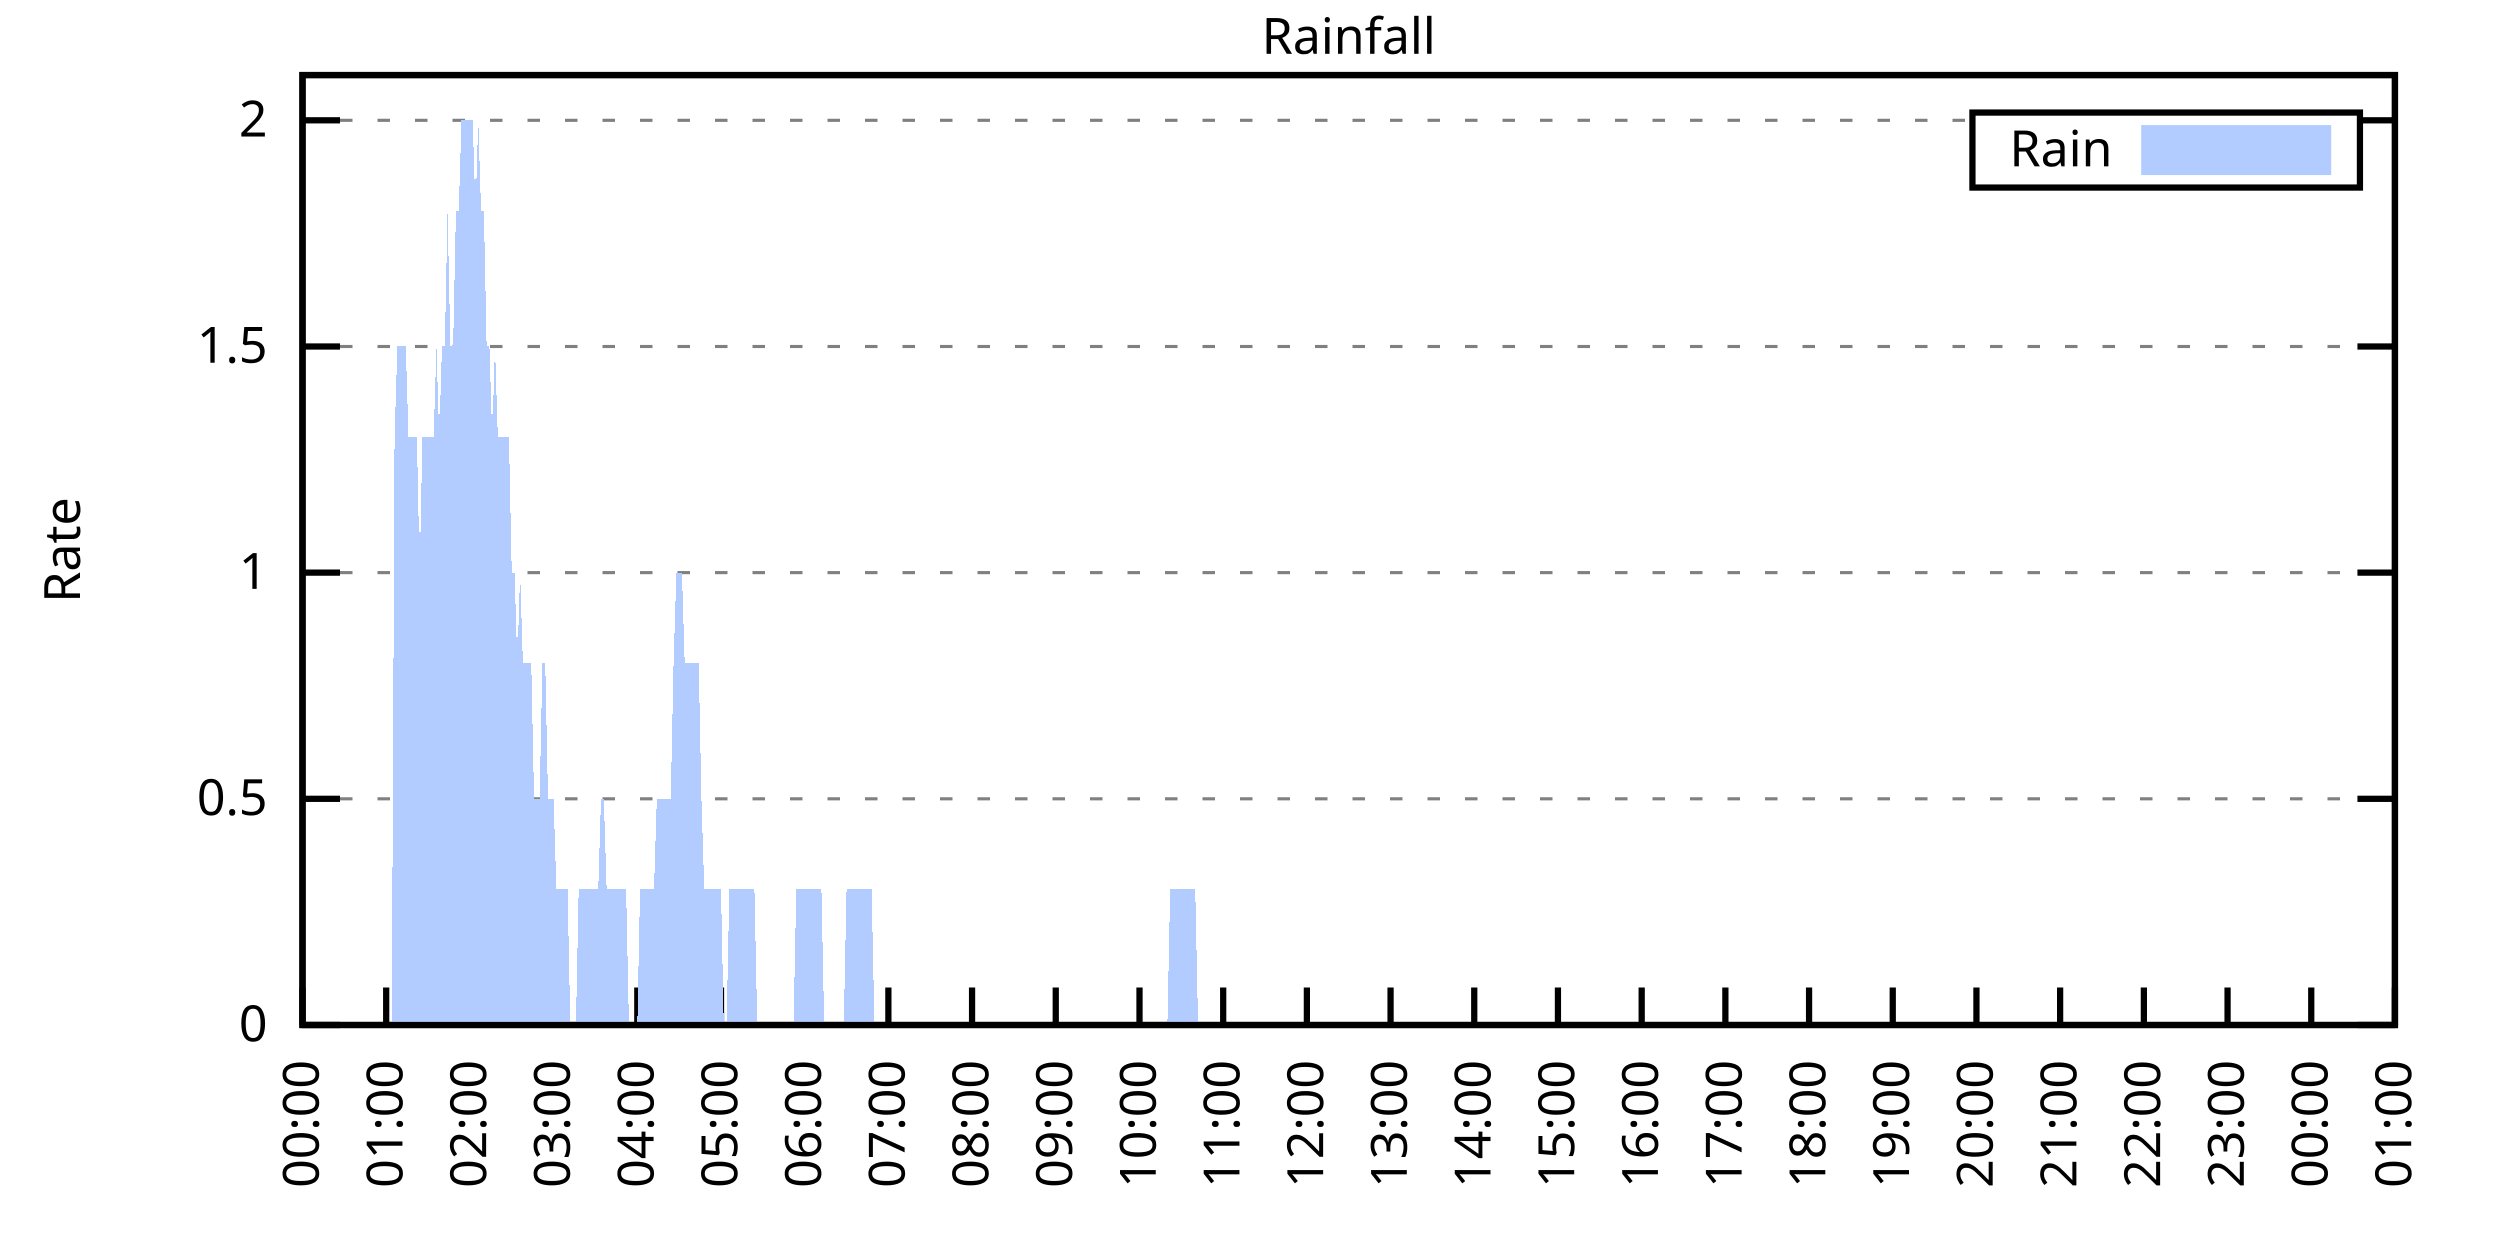
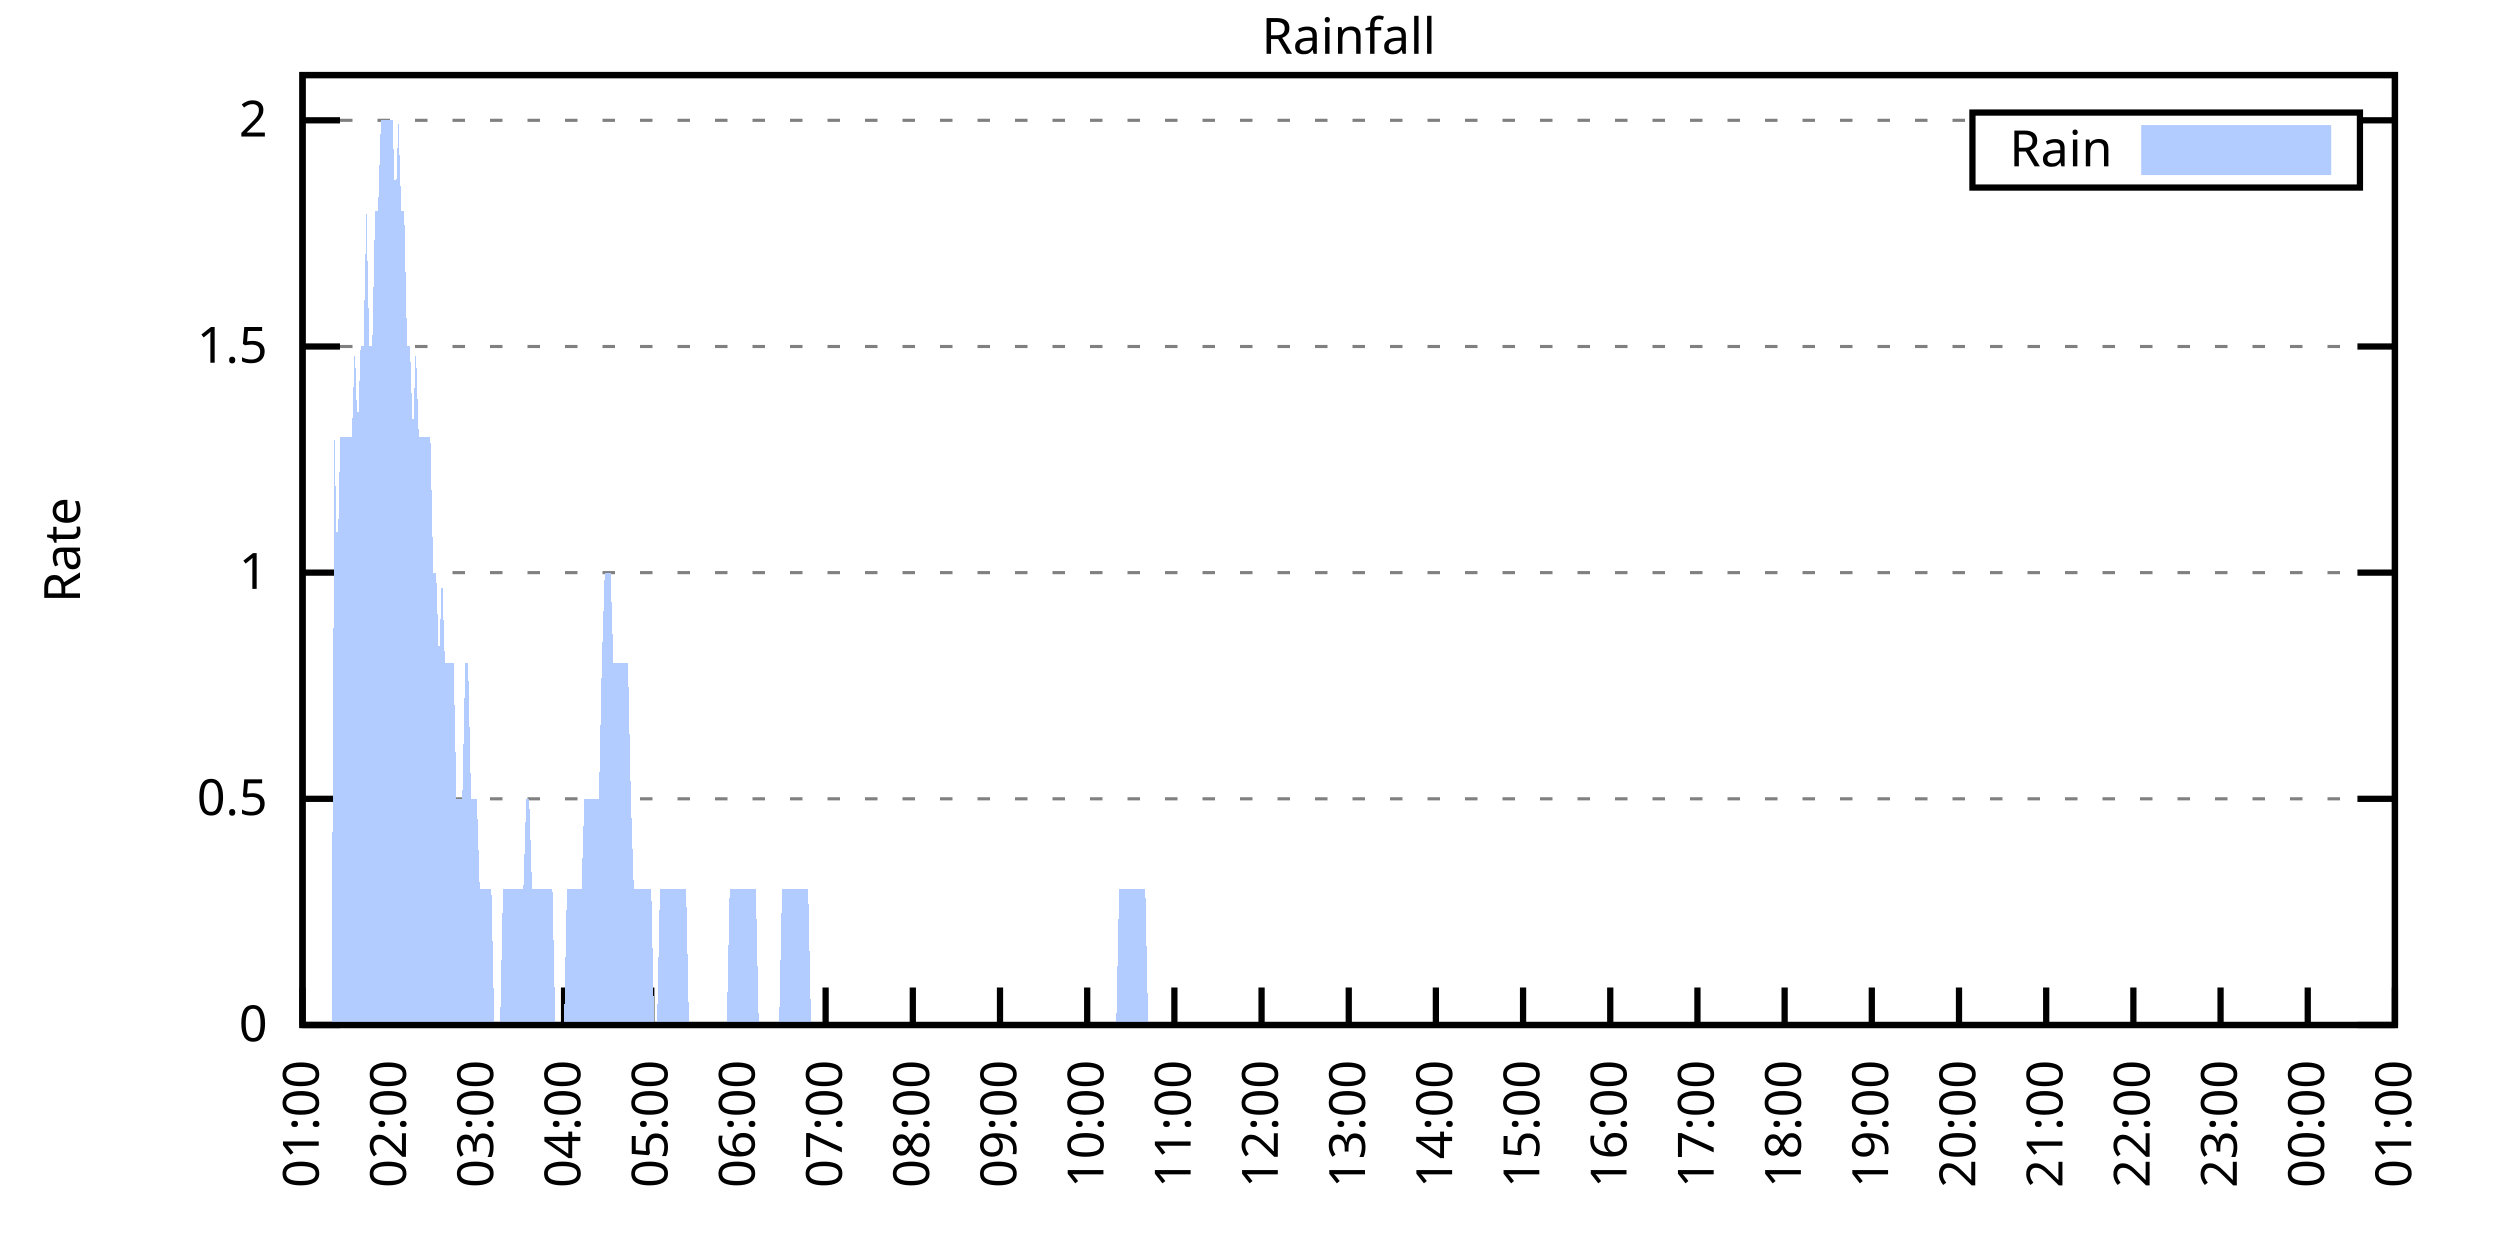
<svg xmlns="http://www.w3.org/2000/svg" xmlns:xlink="http://www.w3.org/1999/xlink" width="400" height="200" viewBox="0 0 400 200">
  <g id="gnuplot_canvas">
    <rect x="0" y="0" width="400" height="200" fill="none" />
    <defs>
      <circle id="gpDot" r="0.5" stroke-width="0.5" stroke="currentColor" />
      <path id="gpPt0" stroke-width="0.333" stroke="currentColor" d="M-1,0 h2 M0,-1 v2" />
      <path id="gpPt1" stroke-width="0.333" stroke="currentColor" d="M-1,-1 L1,1 M1,-1 L-1,1" />
      <path id="gpPt2" stroke-width="0.333" stroke="currentColor" d="M-1,0 L1,0 M0,-1 L0,1 M-1,-1 L1,1 M-1,1 L1,-1" />
      <rect id="gpPt3" stroke-width="0.333" stroke="currentColor" x="-1" y="-1" width="2" height="2" />
      <rect id="gpPt4" stroke-width="0.333" stroke="currentColor" fill="currentColor" x="-1" y="-1" width="2" height="2" />
      <circle id="gpPt5" stroke-width="0.333" stroke="currentColor" cx="0" cy="0" r="1" />
      <use xlink:href="#gpPt5" id="gpPt6" fill="currentColor" stroke="none" />
      <path id="gpPt7" stroke-width="0.333" stroke="currentColor" d="M0,-1.33 L-1.33,0.67 L1.33,0.67 z" />
      <use xlink:href="#gpPt7" id="gpPt8" fill="currentColor" stroke="none" />
      <use xlink:href="#gpPt7" id="gpPt9" stroke="currentColor" transform="rotate(180)" />
      <use xlink:href="#gpPt9" id="gpPt10" fill="currentColor" stroke="none" />
      <use xlink:href="#gpPt3" id="gpPt11" stroke="currentColor" transform="rotate(45)" />
      <use xlink:href="#gpPt11" id="gpPt12" fill="currentColor" stroke="none" />
      <path id="gpPt13" stroke-width="0.333" stroke="currentColor" d="M0,1.330 L1.265,0.411 L0.782,-1.067 L-0.782,-1.076 L-1.265,0.411 z" />
      <use xlink:href="#gpPt13" id="gpPt14" fill="currentColor" stroke="none" />
      <filter id="textbox" filterUnits="objectBoundingBox" x="0" y="0" height="1" width="1">
        <feFlood flood-color="white" flood-opacity="1" result="bgnd" />
        <feComposite in="SourceGraphic" in2="bgnd" operator="atop" />
      </filter>
      <filter id="greybox" filterUnits="objectBoundingBox" x="0" y="0" height="1" width="1">
        <feFlood flood-color="lightgrey" flood-opacity="1" result="grey" />
        <feComposite in="SourceGraphic" in2="grey" operator="atop" />
      </filter>
    </defs>
    <g fill="none" color="white" stroke="currentColor" stroke-width="1.00" stroke-linecap="butt" stroke-linejoin="miter">
</g>
    <g fill="none" color="black" stroke="currentColor" stroke-width="1.00" stroke-linecap="butt" stroke-linejoin="miter">
      <g stroke="none" shape-rendering="crispEdges">
        <polygon fill="rgb(255, 255, 255)" points="48.40,164.00 383.18,164.00 383.18,12.02 48.40,12.02 " />
      </g>
    </g>
    <g fill="none" color="black" stroke="currentColor" stroke-width="1.00" stroke-linecap="butt" stroke-linejoin="miter">
</g>
    <g fill="none" color="black" stroke="black" stroke-width="0.50" stroke-linecap="butt" stroke-linejoin="miter">
</g>
    <g fill="none" color="gray" stroke="currentColor" stroke-width="0.50" stroke-linecap="butt" stroke-linejoin="miter">
      <path stroke="gray" stroke-dasharray="2,4" class="gridline" d="M48.40,164.00 L383.19,164.00  " />
    </g>
    <g fill="none" color="gray" stroke="gray" stroke-width="1.00" stroke-linecap="butt" stroke-linejoin="miter">
</g>
    <g fill="none" color="black" stroke="currentColor" stroke-width="1.00" stroke-linecap="butt" stroke-linejoin="miter">
      <path stroke="black" d="M48.40,164.00 L54.40,164.00 M383.19,164.00 L377.19,164.00  " />
      <g transform="translate(42.80,166.60)" stroke="none" fill="black" font-family="Sans" font-size="8.00" text-anchor="end">
        <text>
          <tspan font-family="Sans"> 0</tspan>
        </text>
      </g>
    </g>
    <g fill="none" color="black" stroke="currentColor" stroke-width="1.00" stroke-linecap="butt" stroke-linejoin="miter">
</g>
    <g fill="none" color="black" stroke="black" stroke-width="0.50" stroke-linecap="butt" stroke-linejoin="miter">
</g>
    <g fill="none" color="gray" stroke="currentColor" stroke-width="0.50" stroke-linecap="butt" stroke-linejoin="miter">
      <path stroke="gray" stroke-dasharray="2,4" class="gridline" d="M48.40,127.81 L383.19,127.81  " />
    </g>
    <g fill="none" color="gray" stroke="gray" stroke-width="1.00" stroke-linecap="butt" stroke-linejoin="miter">
</g>
    <g fill="none" color="black" stroke="currentColor" stroke-width="1.00" stroke-linecap="butt" stroke-linejoin="miter">
      <path stroke="black" d="M48.40,127.81 L54.40,127.81 M383.19,127.81 L377.19,127.81  " />
      <g transform="translate(42.80,130.41)" stroke="none" fill="black" font-family="Sans" font-size="8.00" text-anchor="end">
        <text>
          <tspan font-family="Sans"> 0.5</tspan>
        </text>
      </g>
    </g>
    <g fill="none" color="black" stroke="currentColor" stroke-width="1.00" stroke-linecap="butt" stroke-linejoin="miter">
</g>
    <g fill="none" color="black" stroke="black" stroke-width="0.50" stroke-linecap="butt" stroke-linejoin="miter">
</g>
    <g fill="none" color="gray" stroke="currentColor" stroke-width="0.50" stroke-linecap="butt" stroke-linejoin="miter">
      <path stroke="gray" stroke-dasharray="2,4" class="gridline" d="M48.40,91.62 L383.19,91.62  " />
    </g>
    <g fill="none" color="gray" stroke="gray" stroke-width="1.00" stroke-linecap="butt" stroke-linejoin="miter">
</g>
    <g fill="none" color="black" stroke="currentColor" stroke-width="1.00" stroke-linecap="butt" stroke-linejoin="miter">
      <path stroke="black" d="M48.40,91.62 L54.40,91.62 M383.19,91.62 L377.19,91.62  " />
      <g transform="translate(42.80,94.22)" stroke="none" fill="black" font-family="Sans" font-size="8.00" text-anchor="end">
        <text>
          <tspan font-family="Sans"> 1</tspan>
        </text>
      </g>
    </g>
    <g fill="none" color="black" stroke="currentColor" stroke-width="1.00" stroke-linecap="butt" stroke-linejoin="miter">
</g>
    <g fill="none" color="black" stroke="black" stroke-width="0.50" stroke-linecap="butt" stroke-linejoin="miter">
</g>
    <g fill="none" color="gray" stroke="currentColor" stroke-width="0.50" stroke-linecap="butt" stroke-linejoin="miter">
      <path stroke="gray" stroke-dasharray="2,4" class="gridline" d="M48.40,55.44 L383.19,55.44  " />
    </g>
    <g fill="none" color="gray" stroke="gray" stroke-width="1.00" stroke-linecap="butt" stroke-linejoin="miter">
</g>
    <g fill="none" color="black" stroke="currentColor" stroke-width="1.00" stroke-linecap="butt" stroke-linejoin="miter">
      <path stroke="black" d="M48.40,55.44 L54.40,55.44 M383.19,55.44 L377.19,55.44  " />
      <g transform="translate(42.80,58.04)" stroke="none" fill="black" font-family="Sans" font-size="8.00" text-anchor="end">
        <text>
          <tspan font-family="Sans"> 1.5</tspan>
        </text>
      </g>
    </g>
    <g fill="none" color="black" stroke="currentColor" stroke-width="1.00" stroke-linecap="butt" stroke-linejoin="miter">
</g>
    <g fill="none" color="black" stroke="black" stroke-width="0.50" stroke-linecap="butt" stroke-linejoin="miter">
</g>
    <g fill="none" color="gray" stroke="currentColor" stroke-width="0.50" stroke-linecap="butt" stroke-linejoin="miter">
      <path stroke="gray" stroke-dasharray="2,4" class="gridline" d="M48.40,19.25 L315.59,19.25 M377.59,19.25 L383.19,19.25  " />
    </g>
    <g fill="none" color="gray" stroke="gray" stroke-width="1.00" stroke-linecap="butt" stroke-linejoin="miter">
</g>
    <g fill="none" color="black" stroke="currentColor" stroke-width="1.00" stroke-linecap="butt" stroke-linejoin="miter">
      <path stroke="black" d="M48.40,19.25 L54.40,19.25 M383.19,19.25 L377.19,19.25  " />
      <g transform="translate(42.80,21.85)" stroke="none" fill="black" font-family="Sans" font-size="8.00" text-anchor="end">
        <text>
          <tspan font-family="Sans"> 2</tspan>
        </text>
      </g>
    </g>
    <g fill="none" color="black" stroke="currentColor" stroke-width="1.00" stroke-linecap="butt" stroke-linejoin="miter">
      <path stroke="black" d="M48.40,164.00 L48.40,158.00  " />
      <g transform="translate(51.00,169.60) rotate(270.00)" stroke="none" fill="black" font-family="Sans" font-size="8.00" text-anchor="end">
        <text>
-           <tspan font-family="Sans">00:00</tspan>
-         </text>
-       </g>
-     </g>
-     <g fill="none" color="black" stroke="currentColor" stroke-width="1.00" stroke-linecap="butt" stroke-linejoin="miter">
-       <path stroke="black" d="M61.79,164.00 L61.79,158.00  " />
-       <g transform="translate(64.39,169.60) rotate(270.00)" stroke="none" fill="black" font-family="Sans" font-size="8.00" text-anchor="end">
-         <text>
          <tspan font-family="Sans">01:00</tspan>
        </text>
      </g>
    </g>
    <g fill="none" color="black" stroke="currentColor" stroke-width="1.00" stroke-linecap="butt" stroke-linejoin="miter">
-       <path stroke="black" d="M75.18,164.00 L75.18,158.00  " />
-       <g transform="translate(77.78,169.60) rotate(270.00)" stroke="none" fill="black" font-family="Sans" font-size="8.00" text-anchor="end">
+       <path stroke="black" d="M62.35,164.00 L62.35,158.00  " />
+       <g transform="translate(64.95,169.60) rotate(270.00)" stroke="none" fill="black" font-family="Sans" font-size="8.00" text-anchor="end">
        <text>
          <tspan font-family="Sans">02:00</tspan>
        </text>
      </g>
    </g>
    <g fill="none" color="black" stroke="currentColor" stroke-width="1.00" stroke-linecap="butt" stroke-linejoin="miter">
-       <path stroke="black" d="M88.57,164.00 L88.57,158.00  " />
-       <g transform="translate(91.17,169.60) rotate(270.00)" stroke="none" fill="black" font-family="Sans" font-size="8.00" text-anchor="end">
+       <path stroke="black" d="M76.30,164.00 L76.30,158.00  " />
+       <g transform="translate(78.90,169.60) rotate(270.00)" stroke="none" fill="black" font-family="Sans" font-size="8.00" text-anchor="end">
        <text>
          <tspan font-family="Sans">03:00</tspan>
        </text>
      </g>
    </g>
    <g fill="none" color="black" stroke="currentColor" stroke-width="1.00" stroke-linecap="butt" stroke-linejoin="miter">
-       <path stroke="black" d="M101.97,164.00 L101.97,158.00  " />
-       <g transform="translate(104.57,169.60) rotate(270.00)" stroke="none" fill="black" font-family="Sans" font-size="8.00" text-anchor="end">
+       <path stroke="black" d="M90.25,164.00 L90.25,158.00  " />
+       <g transform="translate(92.85,169.60) rotate(270.00)" stroke="none" fill="black" font-family="Sans" font-size="8.00" text-anchor="end">
        <text>
          <tspan font-family="Sans">04:00</tspan>
        </text>
      </g>
    </g>
    <g fill="none" color="black" stroke="currentColor" stroke-width="1.00" stroke-linecap="butt" stroke-linejoin="miter">
-       <path stroke="black" d="M115.36,164.00 L115.36,158.00  " />
-       <g transform="translate(117.96,169.60) rotate(270.00)" stroke="none" fill="black" font-family="Sans" font-size="8.00" text-anchor="end">
+       <path stroke="black" d="M104.20,164.00 L104.20,158.00  " />
+       <g transform="translate(106.80,169.60) rotate(270.00)" stroke="none" fill="black" font-family="Sans" font-size="8.00" text-anchor="end">
        <text>
          <tspan font-family="Sans">05:00</tspan>
        </text>
      </g>
    </g>
    <g fill="none" color="black" stroke="currentColor" stroke-width="1.00" stroke-linecap="butt" stroke-linejoin="miter">
-       <path stroke="black" d="M128.75,164.00 L128.75,158.00  " />
-       <g transform="translate(131.35,169.60) rotate(270.00)" stroke="none" fill="black" font-family="Sans" font-size="8.00" text-anchor="end">
+       <path stroke="black" d="M118.15,164.00 L118.15,158.00  " />
+       <g transform="translate(120.75,169.60) rotate(270.00)" stroke="none" fill="black" font-family="Sans" font-size="8.00" text-anchor="end">
        <text>
          <tspan font-family="Sans">06:00</tspan>
        </text>
      </g>
    </g>
    <g fill="none" color="black" stroke="currentColor" stroke-width="1.00" stroke-linecap="butt" stroke-linejoin="miter">
-       <path stroke="black" d="M142.14,164.00 L142.14,158.00  " />
-       <g transform="translate(144.74,169.60) rotate(270.00)" stroke="none" fill="black" font-family="Sans" font-size="8.00" text-anchor="end">
+       <path stroke="black" d="M132.10,164.00 L132.10,158.00  " />
+       <g transform="translate(134.70,169.60) rotate(270.00)" stroke="none" fill="black" font-family="Sans" font-size="8.00" text-anchor="end">
        <text>
          <tspan font-family="Sans">07:00</tspan>
        </text>
      </g>
    </g>
    <g fill="none" color="black" stroke="currentColor" stroke-width="1.00" stroke-linecap="butt" stroke-linejoin="miter">
-       <path stroke="black" d="M155.53,164.00 L155.53,158.00  " />
-       <g transform="translate(158.13,169.60) rotate(270.00)" stroke="none" fill="black" font-family="Sans" font-size="8.00" text-anchor="end">
+       <path stroke="black" d="M146.05,164.00 L146.05,158.00  " />
+       <g transform="translate(148.65,169.60) rotate(270.00)" stroke="none" fill="black" font-family="Sans" font-size="8.00" text-anchor="end">
        <text>
          <tspan font-family="Sans">08:00</tspan>
        </text>
      </g>
    </g>
    <g fill="none" color="black" stroke="currentColor" stroke-width="1.00" stroke-linecap="butt" stroke-linejoin="miter">
-       <path stroke="black" d="M168.92,164.00 L168.92,158.00  " />
-       <g transform="translate(171.52,169.60) rotate(270.00)" stroke="none" fill="black" font-family="Sans" font-size="8.00" text-anchor="end">
+       <path stroke="black" d="M160.00,164.00 L160.00,158.00  " />
+       <g transform="translate(162.60,169.60) rotate(270.00)" stroke="none" fill="black" font-family="Sans" font-size="8.00" text-anchor="end">
        <text>
          <tspan font-family="Sans">09:00</tspan>
        </text>
      </g>
    </g>
    <g fill="none" color="black" stroke="currentColor" stroke-width="1.00" stroke-linecap="butt" stroke-linejoin="miter">
-       <path stroke="black" d="M182.32,164.00 L182.32,158.00  " />
-       <g transform="translate(184.92,169.60) rotate(270.00)" stroke="none" fill="black" font-family="Sans" font-size="8.00" text-anchor="end">
+       <path stroke="black" d="M173.95,164.00 L173.95,158.00  " />
+       <g transform="translate(176.55,169.60) rotate(270.00)" stroke="none" fill="black" font-family="Sans" font-size="8.00" text-anchor="end">
        <text>
          <tspan font-family="Sans">10:00</tspan>
        </text>
      </g>
    </g>
    <g fill="none" color="black" stroke="currentColor" stroke-width="1.00" stroke-linecap="butt" stroke-linejoin="miter">
-       <path stroke="black" d="M195.71,164.00 L195.71,158.00  " />
-       <g transform="translate(198.31,169.60) rotate(270.00)" stroke="none" fill="black" font-family="Sans" font-size="8.00" text-anchor="end">
+       <path stroke="black" d="M187.90,164.00 L187.90,158.00  " />
+       <g transform="translate(190.50,169.60) rotate(270.00)" stroke="none" fill="black" font-family="Sans" font-size="8.00" text-anchor="end">
        <text>
          <tspan font-family="Sans">11:00</tspan>
        </text>
      </g>
    </g>
    <g fill="none" color="black" stroke="currentColor" stroke-width="1.00" stroke-linecap="butt" stroke-linejoin="miter">
-       <path stroke="black" d="M209.10,164.00 L209.10,158.00  " />
-       <g transform="translate(211.70,169.60) rotate(270.00)" stroke="none" fill="black" font-family="Sans" font-size="8.00" text-anchor="end">
+       <path stroke="black" d="M201.85,164.00 L201.85,158.00  " />
+       <g transform="translate(204.45,169.60) rotate(270.00)" stroke="none" fill="black" font-family="Sans" font-size="8.00" text-anchor="end">
        <text>
          <tspan font-family="Sans">12:00</tspan>
        </text>
      </g>
    </g>
    <g fill="none" color="black" stroke="currentColor" stroke-width="1.00" stroke-linecap="butt" stroke-linejoin="miter">
-       <path stroke="black" d="M222.49,164.00 L222.49,158.00  " />
-       <g transform="translate(225.09,169.60) rotate(270.00)" stroke="none" fill="black" font-family="Sans" font-size="8.00" text-anchor="end">
+       <path stroke="black" d="M215.80,164.00 L215.80,158.00  " />
+       <g transform="translate(218.40,169.60) rotate(270.00)" stroke="none" fill="black" font-family="Sans" font-size="8.00" text-anchor="end">
        <text>
          <tspan font-family="Sans">13:00</tspan>
        </text>
      </g>
    </g>
    <g fill="none" color="black" stroke="currentColor" stroke-width="1.00" stroke-linecap="butt" stroke-linejoin="miter">
-       <path stroke="black" d="M235.88,164.00 L235.88,158.00  " />
-       <g transform="translate(238.48,169.60) rotate(270.00)" stroke="none" fill="black" font-family="Sans" font-size="8.00" text-anchor="end">
+       <path stroke="black" d="M229.74,164.00 L229.74,158.00  " />
+       <g transform="translate(232.34,169.60) rotate(270.00)" stroke="none" fill="black" font-family="Sans" font-size="8.00" text-anchor="end">
        <text>
          <tspan font-family="Sans">14:00</tspan>
        </text>
      </g>
    </g>
    <g fill="none" color="black" stroke="currentColor" stroke-width="1.00" stroke-linecap="butt" stroke-linejoin="miter">
-       <path stroke="black" d="M249.27,164.00 L249.27,158.00  " />
-       <g transform="translate(251.87,169.60) rotate(270.00)" stroke="none" fill="black" font-family="Sans" font-size="8.00" text-anchor="end">
+       <path stroke="black" d="M243.69,164.00 L243.69,158.00  " />
+       <g transform="translate(246.29,169.60) rotate(270.00)" stroke="none" fill="black" font-family="Sans" font-size="8.00" text-anchor="end">
        <text>
          <tspan font-family="Sans">15:00</tspan>
        </text>
      </g>
    </g>
    <g fill="none" color="black" stroke="currentColor" stroke-width="1.00" stroke-linecap="butt" stroke-linejoin="miter">
-       <path stroke="black" d="M262.67,164.00 L262.67,158.00  " />
-       <g transform="translate(265.27,169.60) rotate(270.00)" stroke="none" fill="black" font-family="Sans" font-size="8.00" text-anchor="end">
+       <path stroke="black" d="M257.64,164.00 L257.64,158.00  " />
+       <g transform="translate(260.24,169.60) rotate(270.00)" stroke="none" fill="black" font-family="Sans" font-size="8.00" text-anchor="end">
        <text>
          <tspan font-family="Sans">16:00</tspan>
        </text>
      </g>
    </g>
    <g fill="none" color="black" stroke="currentColor" stroke-width="1.00" stroke-linecap="butt" stroke-linejoin="miter">
-       <path stroke="black" d="M276.06,164.00 L276.06,158.00  " />
-       <g transform="translate(278.66,169.60) rotate(270.00)" stroke="none" fill="black" font-family="Sans" font-size="8.00" text-anchor="end">
+       <path stroke="black" d="M271.59,164.00 L271.59,158.00  " />
+       <g transform="translate(274.19,169.60) rotate(270.00)" stroke="none" fill="black" font-family="Sans" font-size="8.00" text-anchor="end">
        <text>
          <tspan font-family="Sans">17:00</tspan>
        </text>
      </g>
    </g>
    <g fill="none" color="black" stroke="currentColor" stroke-width="1.00" stroke-linecap="butt" stroke-linejoin="miter">
-       <path stroke="black" d="M289.45,164.00 L289.45,158.00  " />
-       <g transform="translate(292.05,169.60) rotate(270.00)" stroke="none" fill="black" font-family="Sans" font-size="8.00" text-anchor="end">
+       <path stroke="black" d="M285.54,164.00 L285.54,158.00  " />
+       <g transform="translate(288.14,169.60) rotate(270.00)" stroke="none" fill="black" font-family="Sans" font-size="8.00" text-anchor="end">
        <text>
          <tspan font-family="Sans">18:00</tspan>
        </text>
      </g>
    </g>
    <g fill="none" color="black" stroke="currentColor" stroke-width="1.00" stroke-linecap="butt" stroke-linejoin="miter">
-       <path stroke="black" d="M302.84,164.00 L302.84,158.00  " />
-       <g transform="translate(305.44,169.60) rotate(270.00)" stroke="none" fill="black" font-family="Sans" font-size="8.00" text-anchor="end">
+       <path stroke="black" d="M299.49,164.00 L299.49,158.00  " />
+       <g transform="translate(302.09,169.60) rotate(270.00)" stroke="none" fill="black" font-family="Sans" font-size="8.00" text-anchor="end">
        <text>
          <tspan font-family="Sans">19:00</tspan>
        </text>
      </g>
    </g>
    <g fill="none" color="black" stroke="currentColor" stroke-width="1.00" stroke-linecap="butt" stroke-linejoin="miter">
-       <path stroke="black" d="M316.23,164.00 L316.23,158.00  " />
-       <g transform="translate(318.83,169.60) rotate(270.00)" stroke="none" fill="black" font-family="Sans" font-size="8.00" text-anchor="end">
+       <path stroke="black" d="M313.44,164.00 L313.44,158.00  " />
+       <g transform="translate(316.04,169.60) rotate(270.00)" stroke="none" fill="black" font-family="Sans" font-size="8.00" text-anchor="end">
        <text>
          <tspan font-family="Sans">20:00</tspan>
        </text>
      </g>
    </g>
    <g fill="none" color="black" stroke="currentColor" stroke-width="1.00" stroke-linecap="butt" stroke-linejoin="miter">
-       <path stroke="black" d="M329.62,164.00 L329.62,158.00  " />
-       <g transform="translate(332.22,169.60) rotate(270.00)" stroke="none" fill="black" font-family="Sans" font-size="8.00" text-anchor="end">
+       <path stroke="black" d="M327.39,164.00 L327.39,158.00  " />
+       <g transform="translate(329.99,169.60) rotate(270.00)" stroke="none" fill="black" font-family="Sans" font-size="8.00" text-anchor="end">
        <text>
          <tspan font-family="Sans">21:00</tspan>
        </text>
      </g>
    </g>
    <g fill="none" color="black" stroke="currentColor" stroke-width="1.00" stroke-linecap="butt" stroke-linejoin="miter">
-       <path stroke="black" d="M343.02,164.00 L343.02,158.00  " />
-       <g transform="translate(345.62,169.60) rotate(270.00)" stroke="none" fill="black" font-family="Sans" font-size="8.00" text-anchor="end">
+       <path stroke="black" d="M341.34,164.00 L341.34,158.00  " />
+       <g transform="translate(343.94,169.60) rotate(270.00)" stroke="none" fill="black" font-family="Sans" font-size="8.00" text-anchor="end">
        <text>
          <tspan font-family="Sans">22:00</tspan>
        </text>
      </g>
    </g>
    <g fill="none" color="black" stroke="currentColor" stroke-width="1.00" stroke-linecap="butt" stroke-linejoin="miter">
-       <path stroke="black" d="M356.41,164.00 L356.41,158.00  " />
-       <g transform="translate(359.01,169.60) rotate(270.00)" stroke="none" fill="black" font-family="Sans" font-size="8.00" text-anchor="end">
+       <path stroke="black" d="M355.29,164.00 L355.29,158.00  " />
+       <g transform="translate(357.89,169.60) rotate(270.00)" stroke="none" fill="black" font-family="Sans" font-size="8.00" text-anchor="end">
        <text>
          <tspan font-family="Sans">23:00</tspan>
        </text>
      </g>
    </g>
    <g fill="none" color="black" stroke="currentColor" stroke-width="1.00" stroke-linecap="butt" stroke-linejoin="miter">
-       <path stroke="black" d="M369.80,164.00 L369.80,158.00  " />
-       <g transform="translate(372.40,169.60) rotate(270.00)" stroke="none" fill="black" font-family="Sans" font-size="8.00" text-anchor="end">
+       <path stroke="black" d="M369.24,164.00 L369.24,158.00  " />
+       <g transform="translate(371.84,169.60) rotate(270.00)" stroke="none" fill="black" font-family="Sans" font-size="8.00" text-anchor="end">
        <text>
          <tspan font-family="Sans">00:00</tspan>
        </text>
      </g>
    </g>
    <g fill="none" color="black" stroke="currentColor" stroke-width="1.00" stroke-linecap="butt" stroke-linejoin="miter">
      <path stroke="black" d="M383.19,164.00 L383.19,158.00  " />
      <g transform="translate(385.79,169.60) rotate(270.00)" stroke="none" fill="black" font-family="Sans" font-size="8.00" text-anchor="end">
        <text>
          <tspan font-family="Sans">01:00</tspan>
        </text>
      </g>
    </g>
    <g fill="none" color="black" stroke="currentColor" stroke-width="1.00" stroke-linecap="butt" stroke-linejoin="miter">
</g>
    <g fill="none" color="black" stroke="currentColor" stroke-width="1.00" stroke-linecap="butt" stroke-linejoin="miter">
      <path stroke="black" d="M48.40,12.01 L48.40,164.00 L383.19,164.00 L383.19,12.01 L48.40,12.01 Z  " />
    </g>
    <g fill="none" color="black" stroke="currentColor" stroke-width="1.00" stroke-linecap="butt" stroke-linejoin="miter">
</g>
    <g fill="none" color="black" stroke="currentColor" stroke-width="1.00" stroke-linecap="butt" stroke-linejoin="miter">
      <path stroke="black" d="M315.59,30.01 L315.59,18.01 L377.59,18.01 L377.59,30.01 L315.59,30.01 Z  " />
    </g>
    <g id="Rainfall_plot_1">
      <g fill="none" color="white" stroke="black" stroke-width="2.00" stroke-linecap="butt" stroke-linejoin="miter">
</g>
      <g fill="none" color="black" stroke="currentColor" stroke-width="2.00" stroke-linecap="butt" stroke-linejoin="miter">
        <g transform="translate(337.99,26.61)" stroke="none" fill="black" font-family="Sans" font-size="8.00" text-anchor="end">
          <text>
            <tspan font-family="Sans">Rain</tspan>
          </text>
        </g>
      </g>
      <g fill="none" color="black" stroke="currentColor" stroke-width="2.00" stroke-linecap="butt" stroke-linejoin="miter">
        <g stroke="none" shape-rendering="crispEdges">
          <polygon fill="rgb(178, 204, 255)" points="343.59,27.01 371.99,27.01 371.99,21.01 343.59,21.01 " />
        </g>
        <path stroke="rgb(178, 204, 255)" d="M343.59,27.01 L371.99,27.01 L371.99,21.01 L343.59,21.01 L343.59,27.01 Z  " />
      </g>
      <g fill="none" color="black" stroke="currentColor" stroke-width="2.00" stroke-linecap="butt" stroke-linejoin="miter">
        <g stroke="none" shape-rendering="crispEdges">
-           <polygon fill="rgb(178, 204, 255)" points="58.67,164.00 59.11,164.00 59.56,164.00 60.01,164.00 60.45,164.00 60.90,164.00 61.35,164.00 61.79,164.00 62.24,164.00 62.68,164.00 63.13,69.91 63.58,55.44 64.02,55.44 64.47,55.44 64.92,55.44 65.36,69.91 65.81,69.91 66.26,69.91 66.70,69.91 67.15,91.62 67.59,69.91 68.04,69.91 68.49,69.91 68.93,69.91 69.38,69.91 69.83,55.44 70.27,69.91 70.72,55.44 71.17,55.44 71.61,33.72 72.06,55.44 72.50,55.44 72.95,33.72 73.40,33.72 73.84,19.25 74.29,19.25 74.74,19.25 75.18,19.25 75.63,19.25 76.08,33.72 76.52,19.25 76.97,33.72 77.42,33.72 77.86,55.44 78.31,55.44 78.75,69.91 79.20,55.44 79.65,69.91 80.09,69.91 80.54,69.91 80.99,69.91 81.43,69.91 81.88,91.62 82.33,91.62 82.77,106.10 83.22,91.62 83.66,106.10 84.11,106.10 84.56,106.10 85.00,106.10 85.45,127.81 85.90,127.81 86.34,127.81 86.79,106.10 87.24,106.10 87.68,127.81 88.13,127.81 88.57,127.81 89.02,142.29 89.47,142.29 89.91,142.29 90.36,142.29 90.81,142.29 91.25,164.00 91.70,164.00 92.15,164.00 92.59,142.29 93.04,142.29 93.49,142.29 93.93,142.29 94.38,142.29 94.82,142.29 95.27,142.29 95.72,142.29 96.16,127.81 96.61,127.81 97.06,142.29 97.50,142.29 97.95,142.29 98.40,142.29 98.84,142.29 99.29,142.29 99.73,142.29 100.18,142.29 100.63,164.00 101.07,164.00 101.52,164.00 101.97,164.00 102.41,142.29 102.86,142.29 103.31,142.29 103.75,142.29 104.20,142.29 104.64,142.29 105.09,127.81 105.54,127.81 105.98,127.81 106.43,127.81 106.88,127.81 107.32,127.81 107.77,106.10 108.22,91.62 108.66,91.62 109.11,91.62 109.55,106.10 110.00,106.10 110.45,106.10 110.89,106.10 111.34,106.10 111.79,106.10 112.23,127.81 112.68,142.29 113.13,142.29 113.57,142.29 114.02,142.29 114.47,142.29 114.91,142.29 115.36,142.29 115.80,164.00 116.25,164.00 116.70,142.29 117.14,142.29 117.59,142.29 118.04,142.29 118.48,142.29 118.93,142.29 119.38,142.29 119.82,142.29 120.27,142.29 120.71,142.29 121.16,164.00 121.61,164.00 122.05,164.00 122.50,164.00 122.95,164.00 123.39,164.00 123.84,164.00 124.29,164.00 124.73,164.00 125.18,164.00 125.62,164.00 126.07,164.00 126.52,164.00 126.96,164.00 127.41,142.29 127.86,142.29 128.30,142.29 128.75,142.29 129.20,142.29 129.64,142.29 130.09,142.29 130.54,142.29 130.98,142.29 131.43,142.29 131.87,164.00 132.32,164.00 132.77,164.00 133.21,164.00 133.66,164.00 134.11,164.00 134.55,164.00 135.00,164.00 135.45,142.29 135.89,142.29 136.34,142.29 136.78,142.29 137.23,142.29 137.68,142.29 138.12,142.29 138.57,142.29 139.02,142.29 139.46,142.29 139.91,164.00 140.36,164.00 140.80,164.00 141.25,164.00 141.69,164.00 142.14,164.00 142.59,164.00 143.03,164.00 143.48,164.00 143.93,164.00 144.37,164.00 144.82,164.00 145.27,164.00 145.71,164.00 146.16,164.00 146.61,164.00 147.05,164.00 147.50,164.00 147.94,164.00 148.39,164.00 148.84,164.00 149.28,164.00 149.73,164.00 150.18,164.00 150.62,164.00 151.07,164.00 151.52,164.00 151.96,164.00 152.41,164.00 152.85,164.00 153.30,164.00 153.75,164.00 154.19,164.00 154.64,164.00 155.09,164.00 155.53,164.00 155.98,164.00 156.43,164.00 156.87,164.00 157.32,164.00 157.76,164.00 158.21,164.00 158.66,164.00 159.10,164.00 159.55,164.00 160.00,164.00 160.44,164.00 160.89,164.00 161.34,164.00 161.78,164.00 162.23,164.00 162.67,164.00 163.12,164.00 163.57,164.00 164.01,164.00 164.46,164.00 164.91,164.00 165.35,164.00 165.80,164.00 166.25,164.00 166.69,164.00 167.14,164.00 167.59,164.00 168.03,164.00 168.48,164.00 168.92,164.00 169.37,164.00 169.82,164.00 170.26,164.00 170.71,164.00 171.16,164.00 171.60,164.00 172.05,164.00 172.50,164.00 172.94,164.00 173.39,164.00 173.83,164.00 174.28,164.00 174.73,164.00 175.17,164.00 175.62,164.00 176.07,164.00 176.51,164.00 176.96,164.00 177.41,164.00 177.85,164.00 178.30,164.00 178.74,164.00 179.19,164.00 179.64,164.00 180.08,164.00 180.53,164.00 180.98,164.00 181.42,164.00 181.87,164.00 182.32,164.00 182.76,164.00 183.21,164.00 183.66,164.00 184.10,164.00 184.55,164.00 184.99,164.00 185.44,164.00 185.89,164.00 186.33,164.00 186.78,164.00 187.23,142.29 187.67,142.29 188.12,142.29 188.57,142.29 189.01,142.29 189.46,142.29 189.90,142.29 190.35,142.29 190.80,142.29 191.24,142.29 191.69,164.00 192.14,164.00 192.58,164.00 193.03,164.00 193.48,164.00 193.92,164.00 194.37,164.00 194.81,164.00 195.26,164.00 195.71,164.00 196.15,164.00 196.60,164.00 197.05,164.00 197.49,164.00 197.94,164.00 198.39,164.00 198.83,164.00 199.28,164.00 199.73,164.00 200.17,164.00 200.62,164.00 201.06,164.00 201.51,164.00 201.96,164.00 202.40,164.00 202.85,164.00 203.30,164.00 203.74,164.00 204.19,164.00 204.64,164.00 205.08,164.00 205.53,164.00 205.97,164.00 206.42,164.00 206.87,164.00 207.31,164.00 207.76,164.00 208.21,164.00 208.65,164.00 209.10,164.00 209.55,164.00 209.99,164.00 210.44,164.00 210.88,164.00 211.33,164.00 211.78,164.00 212.22,164.00 212.67,164.00 213.12,164.00 213.56,164.00 214.01,164.00 214.46,164.00 214.90,164.00 215.35,164.00 215.80,164.00 216.24,164.00 216.69,164.00 217.13,164.00 217.58,164.00 218.03,164.00 218.47,164.00 218.92,164.00 219.37,164.00 219.81,164.00 220.26,164.00 220.71,164.00 221.15,164.00 221.60,164.00 222.04,164.00 222.49,164.00 222.94,164.00 223.38,164.00 223.83,164.00 224.28,164.00 224.72,164.00 225.17,164.00 225.62,164.00 226.06,164.00 226.51,164.00 226.95,164.00 227.40,164.00 227.85,164.00 228.29,164.00 228.74,164.00 229.19,164.00 229.63,164.00 230.08,164.00 230.53,164.00 230.97,164.00 231.42,164.00 231.86,164.00 232.31,164.00 232.76,164.00 233.20,164.00 233.65,164.00 234.10,164.00 234.54,164.00 234.99,164.00 235.44,164.00 235.88,164.00 236.33,164.00 236.78,164.00 237.22,164.00 237.67,164.00 238.11,164.00 238.56,164.00 239.01,164.00 239.45,164.00 239.90,164.00 240.35,164.00 240.79,164.00 241.24,164.00 241.69,164.00 242.13,164.00 242.58,164.00 243.02,164.00 243.47,164.00 243.92,164.00 244.36,164.00 244.81,164.00 245.26,164.00 245.70,164.00 246.15,164.00 246.60,164.00 247.04,164.00 247.49,164.00 247.93,164.00 248.38,164.00 248.83,164.00 249.27,164.00 249.72,164.00 250.17,164.00 250.61,164.00 251.06,164.00 251.51,164.00 251.95,164.00 252.40,164.00 252.85,164.00 253.29,164.00 253.74,164.00 254.18,164.00 254.63,164.00 255.08,164.00 255.52,164.00 255.97,164.00 256.42,164.00 256.86,164.00 257.31,164.00 257.76,164.00 258.20,164.00 258.65,164.00 259.09,164.00 259.54,164.00 259.99,164.00 260.43,164.00 260.88,164.00 261.33,164.00 261.77,164.00 262.22,164.00 262.67,164.00 263.11,164.00 263.56,164.00 264.00,164.00 264.45,164.00 264.90,164.00 265.34,164.00 265.79,164.00 266.24,164.00 266.68,164.00 267.13,164.00 267.58,164.00 268.02,164.00 268.47,164.00 268.92,164.00 269.36,164.00 269.81,164.00 270.25,164.00 270.70,164.00 271.15,164.00 271.59,164.00 272.04,164.00 272.49,164.00 272.93,164.00 273.38,164.00 273.83,164.00 274.27,164.00 274.72,164.00 275.16,164.00 275.61,164.00 276.06,164.00 276.50,164.00 276.95,164.00 277.40,164.00 277.84,164.00 278.29,164.00 278.74,164.00 279.18,164.00 279.63,164.00 280.07,164.00 280.52,164.00 280.97,164.00 281.41,164.00 281.86,164.00 282.31,164.00 282.75,164.00 283.20,164.00 283.65,164.00 284.09,164.00 284.54,164.00 284.98,164.00 285.43,164.00 285.88,164.00 286.32,164.00 286.77,164.00 287.22,164.00 287.66,164.00 288.11,164.00 288.56,164.00 289.00,164.00 289.45,164.00 289.90,164.00 290.34,164.00 290.79,164.00 291.23,164.00 291.68,164.00 292.13,164.00 292.57,164.00 293.02,164.00 293.47,164.00 293.91,164.00 294.36,164.00 294.81,164.00 295.25,164.00 295.70,164.00 296.14,164.00 296.59,164.00 297.04,164.00 297.48,164.00 297.93,164.00 298.38,164.00 298.82,164.00 299.27,164.00 299.72,164.00 300.16,164.00 300.61,164.00 301.05,164.00 301.50,164.00 301.95,164.00 302.39,164.00 302.84,164.00 303.29,164.00 303.73,164.00 304.18,164.00 304.63,164.00 305.07,164.00 305.52,164.00 305.97,164.00 306.41,164.00 306.86,164.00 307.30,164.00 307.75,164.00 308.20,164.00 308.64,164.00 309.09,164.00 309.54,164.00 309.98,164.00 310.43,164.00 310.88,164.00 311.32,164.00 311.77,164.00 312.21,164.00 312.66,164.00 313.11,164.00 313.55,164.00 314.00,164.00 314.45,164.00 314.89,164.00 315.34,164.00 315.79,164.00 316.23,164.00 316.68,164.00 317.12,164.00 317.57,164.00 318.02,164.00 318.46,164.00 318.91,164.00 319.36,164.00 319.80,164.00 320.25,164.00 320.70,164.00 321.14,164.00 321.59,164.00 322.04,164.00 322.48,164.00 322.93,164.00 323.37,164.00 323.82,164.00 324.27,164.00 324.71,164.00 325.16,164.00 325.61,164.00 326.05,164.00 326.50,164.00 326.95,164.00 327.39,164.00 327.84,164.00 328.28,164.00 328.73,164.00 329.18,164.00 329.62,164.00 330.07,164.00 330.52,164.00 330.96,164.00 331.41,164.00 331.86,164.00 332.30,164.00 332.75,164.00 333.19,164.00 333.64,164.00 334.09,164.00 334.53,164.00 334.98,164.00 335.43,164.00 335.87,164.00 336.32,164.00 336.77,164.00 337.21,164.00 337.66,164.00 338.10,164.00 338.55,164.00 339.00,164.00 339.44,164.00 339.89,164.00 340.34,164.00 340.78,164.00 341.23,164.00 341.68,164.00 342.12,164.00 342.57,164.00 343.02,164.00 343.46,164.00 343.91,164.00 344.35,164.00 344.80,164.00 345.25,164.00 345.69,164.00 346.14,164.00 346.59,164.00 347.03,164.00 347.48,164.00 347.93,164.00 348.37,164.00 348.82,164.00 349.26,164.00 349.71,164.00 350.16,164.00 350.60,164.00 351.05,164.00 351.50,164.00 351.94,164.00 352.39,164.00 352.84,164.00 353.28,164.00 353.73,164.00 354.17,164.00 354.62,164.00 355.07,164.00 355.51,164.00 355.96,164.00 356.41,164.00 356.85,164.00 357.30,164.00 357.75,164.00 358.19,164.00 358.64,164.00 359.09,164.00 359.53,164.00 359.98,164.00 360.42,164.00 360.87,164.00 361.32,164.00 361.76,164.00 362.21,164.00 362.66,164.00 363.10,164.00 363.55,164.00 364.00,164.00 364.44,164.00 364.89,164.00 365.33,164.00 365.78,164.00 366.23,164.00 366.67,164.00 367.12,164.00 367.57,164.00 368.01,164.00 368.46,164.00 368.91,164.00 369.35,164.00 369.80,164.00 370.24,164.00 370.69,164.00 371.14,164.00 371.58,164.00 372.03,164.00 372.48,164.00 372.92,164.00 373.37,164.00 373.82,164.00 374.26,164.00 374.71,164.00 375.16,164.00 375.60,164.00 376.05,164.00 376.49,164.00 376.94,164.00 377.39,164.00 377.83,164.00 378.28,164.00 378.73,164.00 379.17,164.00 379.62,164.00 379.62,164.00 58.67,164.00 " />
+           <polygon fill="rgb(178, 204, 255)" points="48.86,164.00 49.33,164.00 49.79,164.00 50.26,164.00 50.72,164.00 51.19,164.00 51.65,164.00 52.12,164.00 52.58,164.00 53.05,164.00 53.51,69.91 53.98,91.62 54.44,69.91 54.91,69.91 55.37,69.91 55.84,69.91 56.30,69.91 56.77,55.44 57.23,69.91 57.70,55.44 58.16,55.44 58.63,33.72 59.09,55.44 59.56,55.44 60.02,33.72 60.49,33.72 60.95,19.25 61.42,19.25 61.88,19.25 62.35,19.25 62.81,19.25 63.28,33.72 63.74,19.25 64.21,33.72 64.67,33.72 65.14,55.44 65.60,55.44 66.07,69.91 66.53,55.44 67.00,69.91 67.46,69.91 67.93,69.91 68.39,69.91 68.86,69.91 69.32,91.62 69.79,91.62 70.25,106.10 70.72,91.62 71.18,106.10 71.65,106.10 72.11,106.10 72.58,106.10 73.04,127.81 73.51,127.81 73.97,127.81 74.44,106.10 74.90,106.10 75.37,127.81 75.83,127.81 76.30,127.81 76.76,142.29 77.23,142.29 77.69,142.29 78.16,142.29 78.62,142.29 79.09,164.00 79.55,164.00 80.02,164.00 80.48,142.29 80.95,142.29 81.41,142.29 81.88,142.29 82.34,142.29 82.81,142.29 83.27,142.29 83.74,142.29 84.20,127.81 84.67,127.81 85.13,142.29 85.60,142.29 86.06,142.29 86.53,142.29 86.99,142.29 87.46,142.29 87.92,142.29 88.39,142.29 88.85,164.00 89.32,164.00 89.78,164.00 90.25,164.00 90.71,142.29 91.18,142.29 91.64,142.29 92.11,142.29 92.57,142.29 93.04,142.29 93.50,127.81 93.97,127.81 94.43,127.81 94.90,127.81 95.36,127.81 95.83,127.81 96.29,106.10 96.76,91.62 97.22,91.62 97.69,91.62 98.15,106.10 98.62,106.10 99.08,106.10 99.55,106.10 100.01,106.10 100.48,106.10 100.94,127.81 101.41,142.29 101.87,142.29 102.34,142.29 102.80,142.29 103.27,142.29 103.73,142.29 104.20,142.29 104.66,164.00 105.13,164.00 105.59,142.29 106.06,142.29 106.52,142.29 106.99,142.29 107.45,142.29 107.92,142.29 108.38,142.29 108.85,142.29 109.31,142.29 109.78,142.29 110.24,164.00 110.71,164.00 111.17,164.00 111.64,164.00 112.10,164.00 112.57,164.00 113.03,164.00 113.50,164.00 113.96,164.00 114.43,164.00 114.89,164.00 115.36,164.00 115.82,164.00 116.29,164.00 116.75,142.29 117.22,142.29 117.68,142.29 118.15,142.29 118.61,142.29 119.08,142.29 119.54,142.29 120.01,142.29 120.47,142.29 120.94,142.29 121.40,164.00 121.87,164.00 122.33,164.00 122.80,164.00 123.26,164.00 123.73,164.00 124.19,164.00 124.66,164.00 125.12,142.29 125.59,142.29 126.05,142.29 126.52,142.29 126.98,142.29 127.45,142.29 127.91,142.29 128.38,142.29 128.84,142.29 129.31,142.29 129.77,164.00 130.24,164.00 130.70,164.00 131.17,164.00 131.63,164.00 132.10,164.00 132.56,164.00 133.03,164.00 133.49,164.00 133.96,164.00 134.42,164.00 134.89,164.00 135.35,164.00 135.82,164.00 136.28,164.00 136.75,164.00 137.21,164.00 137.68,164.00 138.14,164.00 138.61,164.00 139.07,164.00 139.54,164.00 140.00,164.00 140.47,164.00 140.93,164.00 141.40,164.00 141.86,164.00 142.33,164.00 142.79,164.00 143.26,164.00 143.72,164.00 144.19,164.00 144.65,164.00 145.12,164.00 145.58,164.00 146.05,164.00 146.51,164.00 146.98,164.00 147.44,164.00 147.91,164.00 148.37,164.00 148.84,164.00 149.30,164.00 149.77,164.00 150.23,164.00 150.70,164.00 151.16,164.00 151.63,164.00 152.09,164.00 152.56,164.00 153.02,164.00 153.49,164.00 153.95,164.00 154.42,164.00 154.88,164.00 155.35,164.00 155.81,164.00 156.28,164.00 156.74,164.00 157.21,164.00 157.67,164.00 158.14,164.00 158.60,164.00 159.07,164.00 159.53,164.00 160.00,164.00 160.46,164.00 160.93,164.00 161.39,164.00 161.86,164.00 162.32,164.00 162.79,164.00 163.25,164.00 163.72,164.00 164.18,164.00 164.65,164.00 165.11,164.00 165.58,164.00 166.04,164.00 166.51,164.00 166.97,164.00 167.44,164.00 167.90,164.00 168.37,164.00 168.83,164.00 169.30,164.00 169.76,164.00 170.23,164.00 170.69,164.00 171.16,164.00 171.62,164.00 172.09,164.00 172.55,164.00 173.02,164.00 173.48,164.00 173.95,164.00 174.41,164.00 174.88,164.00 175.34,164.00 175.81,164.00 176.27,164.00 176.74,164.00 177.20,164.00 177.67,164.00 178.13,164.00 178.60,164.00 179.06,142.29 179.53,142.29 179.99,142.29 180.46,142.29 180.92,142.29 181.39,142.29 181.85,142.29 182.32,142.29 182.78,142.29 183.25,142.29 183.71,164.00 184.18,164.00 184.64,164.00 185.11,164.00 185.57,164.00 186.04,164.00 186.50,164.00 186.97,164.00 187.43,164.00 187.90,164.00 188.36,164.00 188.83,164.00 189.29,164.00 189.76,164.00 190.22,164.00 190.69,164.00 191.15,164.00 191.62,164.00 192.08,164.00 192.55,164.00 193.01,164.00 193.48,164.00 193.94,164.00 194.41,164.00 194.87,164.00 195.34,164.00 195.80,164.00 196.27,164.00 196.73,164.00 197.20,164.00 197.66,164.00 198.13,164.00 198.59,164.00 199.06,164.00 199.52,164.00 199.99,164.00 200.45,164.00 200.92,164.00 201.38,164.00 201.85,164.00 202.31,164.00 202.78,164.00 203.24,164.00 203.71,164.00 204.17,164.00 204.64,164.00 205.10,164.00 205.57,164.00 206.03,164.00 206.50,164.00 206.96,164.00 207.43,164.00 207.89,164.00 208.36,164.00 208.82,164.00 209.29,164.00 209.75,164.00 210.22,164.00 210.68,164.00 211.15,164.00 211.61,164.00 212.08,164.00 212.54,164.00 213.01,164.00 213.47,164.00 213.94,164.00 214.40,164.00 214.87,164.00 215.33,164.00 215.80,164.00 216.26,164.00 216.72,164.00 217.19,164.00 217.65,164.00 218.12,164.00 218.58,164.00 219.05,164.00 219.51,164.00 219.98,164.00 220.44,164.00 220.91,164.00 221.37,164.00 221.84,164.00 222.30,164.00 222.77,164.00 223.23,164.00 223.70,164.00 224.16,164.00 224.63,164.00 225.09,164.00 225.56,164.00 226.02,164.00 226.49,164.00 226.95,164.00 227.42,164.00 227.88,164.00 228.35,164.00 228.81,164.00 229.28,164.00 229.74,164.00 230.21,164.00 230.67,164.00 231.14,164.00 231.60,164.00 232.07,164.00 232.53,164.00 233.00,164.00 233.46,164.00 233.93,164.00 234.39,164.00 234.86,164.00 235.32,164.00 235.79,164.00 236.25,164.00 236.72,164.00 237.18,164.00 237.65,164.00 238.11,164.00 238.58,164.00 239.04,164.00 239.51,164.00 239.97,164.00 240.44,164.00 240.90,164.00 241.37,164.00 241.83,164.00 242.30,164.00 242.76,164.00 243.23,164.00 243.69,164.00 244.16,164.00 244.62,164.00 245.09,164.00 245.55,164.00 246.02,164.00 246.48,164.00 246.95,164.00 247.41,164.00 247.88,164.00 248.34,164.00 248.81,164.00 249.27,164.00 249.74,164.00 250.20,164.00 250.67,164.00 251.13,164.00 251.60,164.00 252.06,164.00 252.53,164.00 252.99,164.00 253.46,164.00 253.92,164.00 254.39,164.00 254.85,164.00 255.32,164.00 255.78,164.00 256.25,164.00 256.71,164.00 257.18,164.00 257.64,164.00 258.11,164.00 258.57,164.00 259.04,164.00 259.50,164.00 259.97,164.00 260.43,164.00 260.90,164.00 261.36,164.00 261.83,164.00 262.29,164.00 262.76,164.00 263.22,164.00 263.69,164.00 264.15,164.00 264.62,164.00 265.08,164.00 265.55,164.00 266.01,164.00 266.48,164.00 266.94,164.00 267.41,164.00 267.87,164.00 268.34,164.00 268.80,164.00 269.27,164.00 269.73,164.00 270.20,164.00 270.66,164.00 271.13,164.00 271.59,164.00 272.06,164.00 272.52,164.00 272.99,164.00 273.45,164.00 273.92,164.00 274.38,164.00 274.85,164.00 275.31,164.00 275.78,164.00 276.24,164.00 276.71,164.00 277.17,164.00 277.64,164.00 278.10,164.00 278.57,164.00 279.03,164.00 279.50,164.00 279.96,164.00 280.43,164.00 280.89,164.00 281.36,164.00 281.82,164.00 282.29,164.00 282.75,164.00 283.22,164.00 283.68,164.00 284.15,164.00 284.61,164.00 285.08,164.00 285.54,164.00 286.01,164.00 286.47,164.00 286.94,164.00 287.40,164.00 287.87,164.00 288.33,164.00 288.80,164.00 289.26,164.00 289.73,164.00 290.19,164.00 290.66,164.00 291.12,164.00 291.59,164.00 292.05,164.00 292.52,164.00 292.98,164.00 293.45,164.00 293.91,164.00 294.38,164.00 294.84,164.00 295.31,164.00 295.77,164.00 296.24,164.00 296.70,164.00 297.17,164.00 297.63,164.00 298.10,164.00 298.56,164.00 299.03,164.00 299.49,164.00 299.96,164.00 300.42,164.00 300.89,164.00 301.35,164.00 301.82,164.00 302.28,164.00 302.75,164.00 303.21,164.00 303.68,164.00 304.14,164.00 304.61,164.00 305.07,164.00 305.54,164.00 306.00,164.00 306.47,164.00 306.93,164.00 307.40,164.00 307.86,164.00 308.33,164.00 308.79,164.00 309.26,164.00 309.72,164.00 310.19,164.00 310.65,164.00 311.12,164.00 311.58,164.00 312.05,164.00 312.51,164.00 312.98,164.00 313.44,164.00 313.91,164.00 314.37,164.00 314.84,164.00 315.30,164.00 315.77,164.00 316.23,164.00 316.70,164.00 317.16,164.00 317.63,164.00 318.09,164.00 318.56,164.00 319.02,164.00 319.49,164.00 319.95,164.00 320.42,164.00 320.88,164.00 321.35,164.00 321.81,164.00 322.28,164.00 322.74,164.00 323.21,164.00 323.67,164.00 324.14,164.00 324.60,164.00 325.07,164.00 325.53,164.00 326.00,164.00 326.46,164.00 326.93,164.00 327.39,164.00 327.86,164.00 328.32,164.00 328.79,164.00 329.25,164.00 329.72,164.00 330.18,164.00 330.65,164.00 331.11,164.00 331.58,164.00 332.04,164.00 332.51,164.00 332.97,164.00 333.44,164.00 333.90,164.00 334.37,164.00 334.83,164.00 335.30,164.00 335.76,164.00 336.23,164.00 336.69,164.00 337.16,164.00 337.62,164.00 338.09,164.00 338.55,164.00 339.02,164.00 339.48,164.00 339.95,164.00 340.41,164.00 340.88,164.00 341.34,164.00 341.81,164.00 342.27,164.00 342.74,164.00 343.20,164.00 343.67,164.00 344.13,164.00 344.60,164.00 345.06,164.00 345.53,164.00 345.99,164.00 346.46,164.00 346.92,164.00 347.39,164.00 347.85,164.00 348.32,164.00 348.78,164.00 349.25,164.00 349.71,164.00 350.18,164.00 350.64,164.00 351.11,164.00 351.57,164.00 352.04,164.00 352.50,164.00 352.97,164.00 353.43,164.00 353.90,164.00 354.36,164.00 354.83,164.00 355.29,164.00 355.76,164.00 356.22,164.00 356.69,164.00 357.15,164.00 357.62,164.00 358.08,164.00 358.55,164.00 359.01,164.00 359.48,164.00 359.94,164.00 360.41,164.00 360.87,164.00 361.34,164.00 361.80,164.00 362.27,164.00 362.73,164.00 363.20,164.00 363.66,164.00 364.13,164.00 364.59,164.00 365.06,164.00 365.52,164.00 365.99,164.00 366.45,164.00 366.92,164.00 367.38,164.00 367.85,164.00 368.31,164.00 368.78,164.00 369.24,164.00 369.71,164.00 370.17,164.00 370.64,164.00 371.10,164.00 371.57,164.00 372.03,164.00 372.50,164.00 372.96,164.00 373.43,164.00 373.89,164.00 374.36,164.00 374.82,164.00 375.29,164.00 375.75,164.00 376.22,164.00 376.68,164.00 377.15,164.00 377.61,164.00 378.08,164.00 378.54,164.00 379.01,164.00 379.47,164.00 379.94,164.00 380.40,164.00 380.87,164.00 381.33,164.00 381.80,164.00 382.26,164.00 382.73,164.00 383.19,164.00 383.19,164.00 48.86,164.00 " />
        </g>
      </g>
    </g>
    <g fill="none" color="black" stroke="currentColor" stroke-width="2.00" stroke-linecap="butt" stroke-linejoin="miter">
</g>
    <g fill="none" color="black" stroke="black" stroke-width="1.00" stroke-linecap="butt" stroke-linejoin="miter">
</g>
    <g fill="none" color="black" stroke="currentColor" stroke-width="1.00" stroke-linecap="butt" stroke-linejoin="miter">
      <path stroke="black" d="M48.40,12.01 L48.40,164.00 L383.19,164.00 L383.19,12.01 L48.40,12.01 Z  " />
      <g transform="translate(12.80,88.01) rotate(270.00)" stroke="none" fill="black" font-family="Sans" font-size="8.00" text-anchor="middle">
        <text>
          <tspan font-family="Sans">Rate</tspan>
        </text>
      </g>
    </g>
    <g fill="none" color="black" stroke="currentColor" stroke-width="1.00" stroke-linecap="butt" stroke-linejoin="miter">
</g>
    <g fill="none" color="black" stroke="currentColor" stroke-width="1.00" stroke-linecap="butt" stroke-linejoin="miter">
      <g transform="translate(215.79,8.61)" stroke="none" fill="black" font-family="Sans" font-size="8.00" text-anchor="middle">
        <text>
          <tspan font-family="Sans">Rainfall</tspan>
        </text>
      </g>
    </g>
    <g fill="none" color="black" stroke="currentColor" stroke-width="1.00" stroke-linecap="butt" stroke-linejoin="miter">
</g>
  </g>
</svg>
